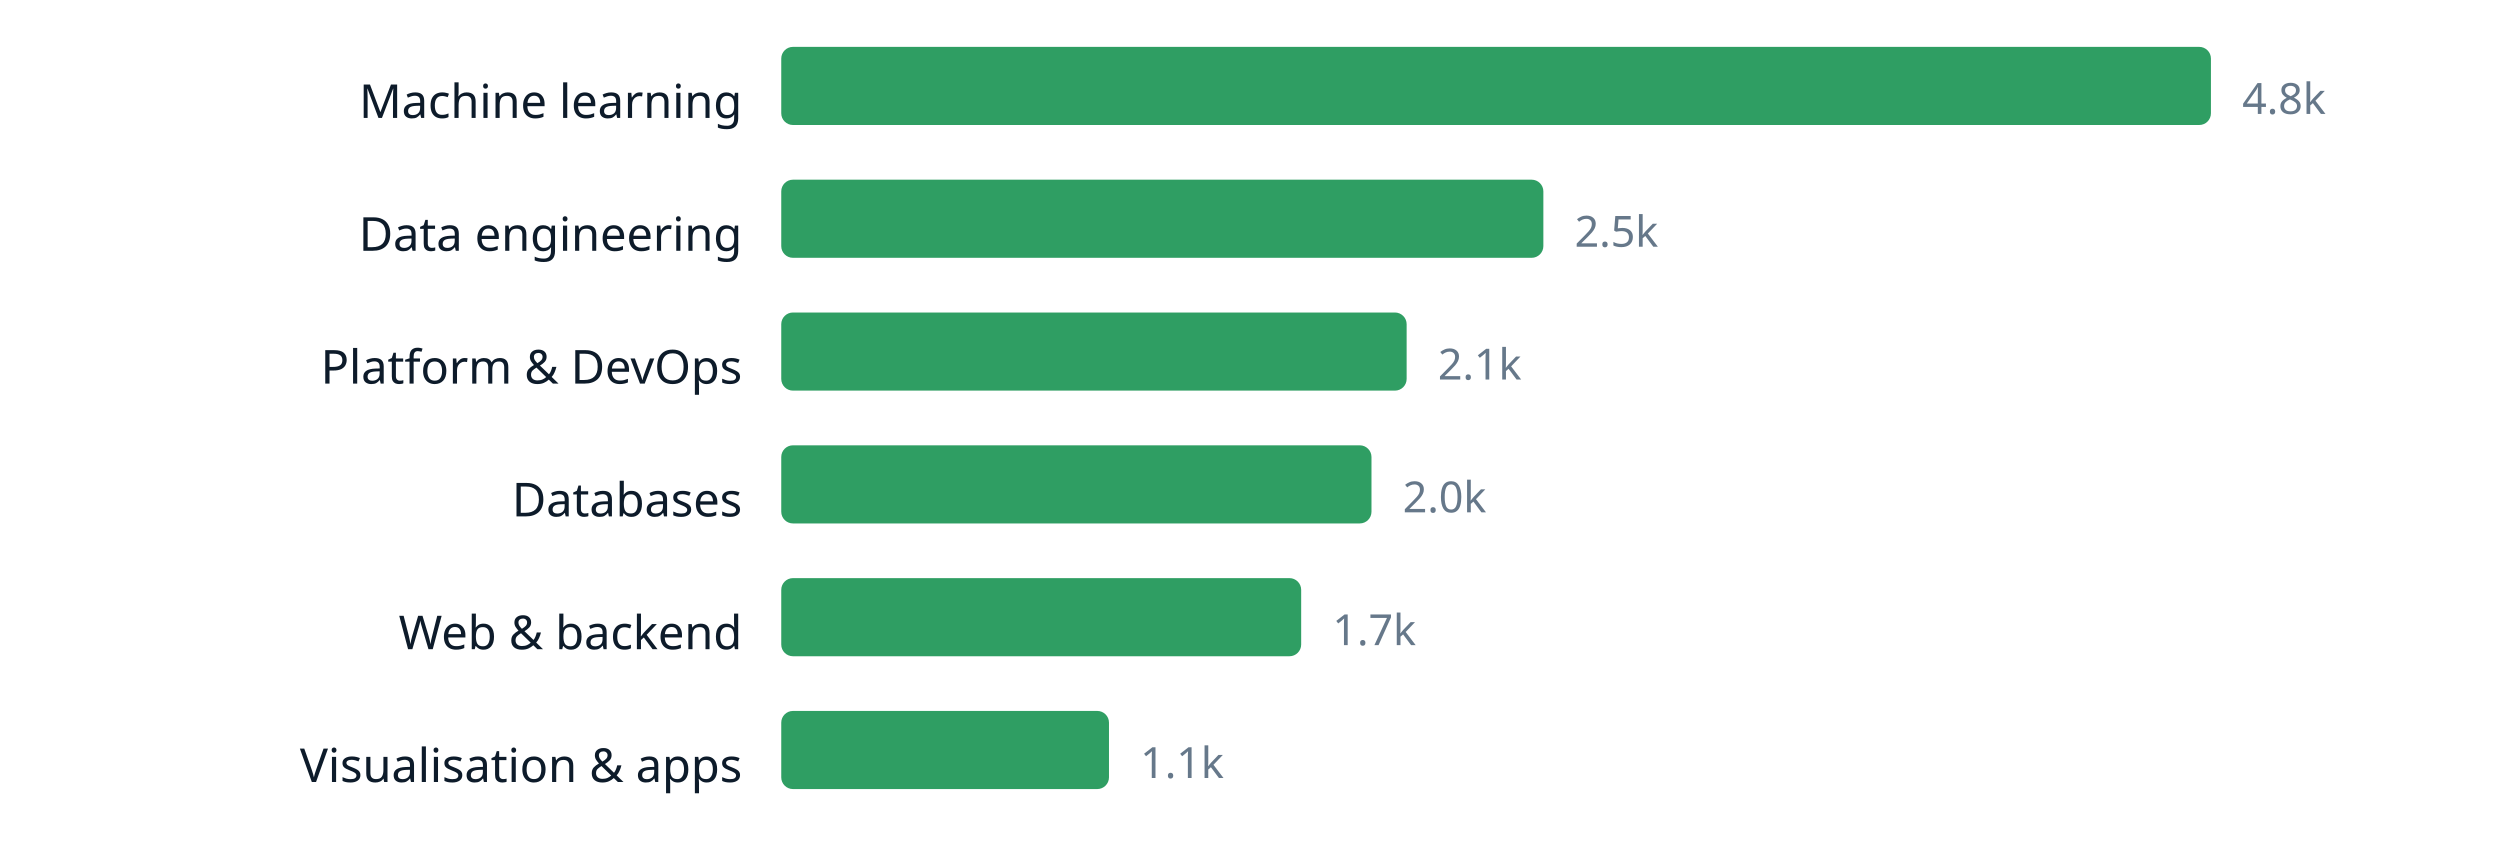
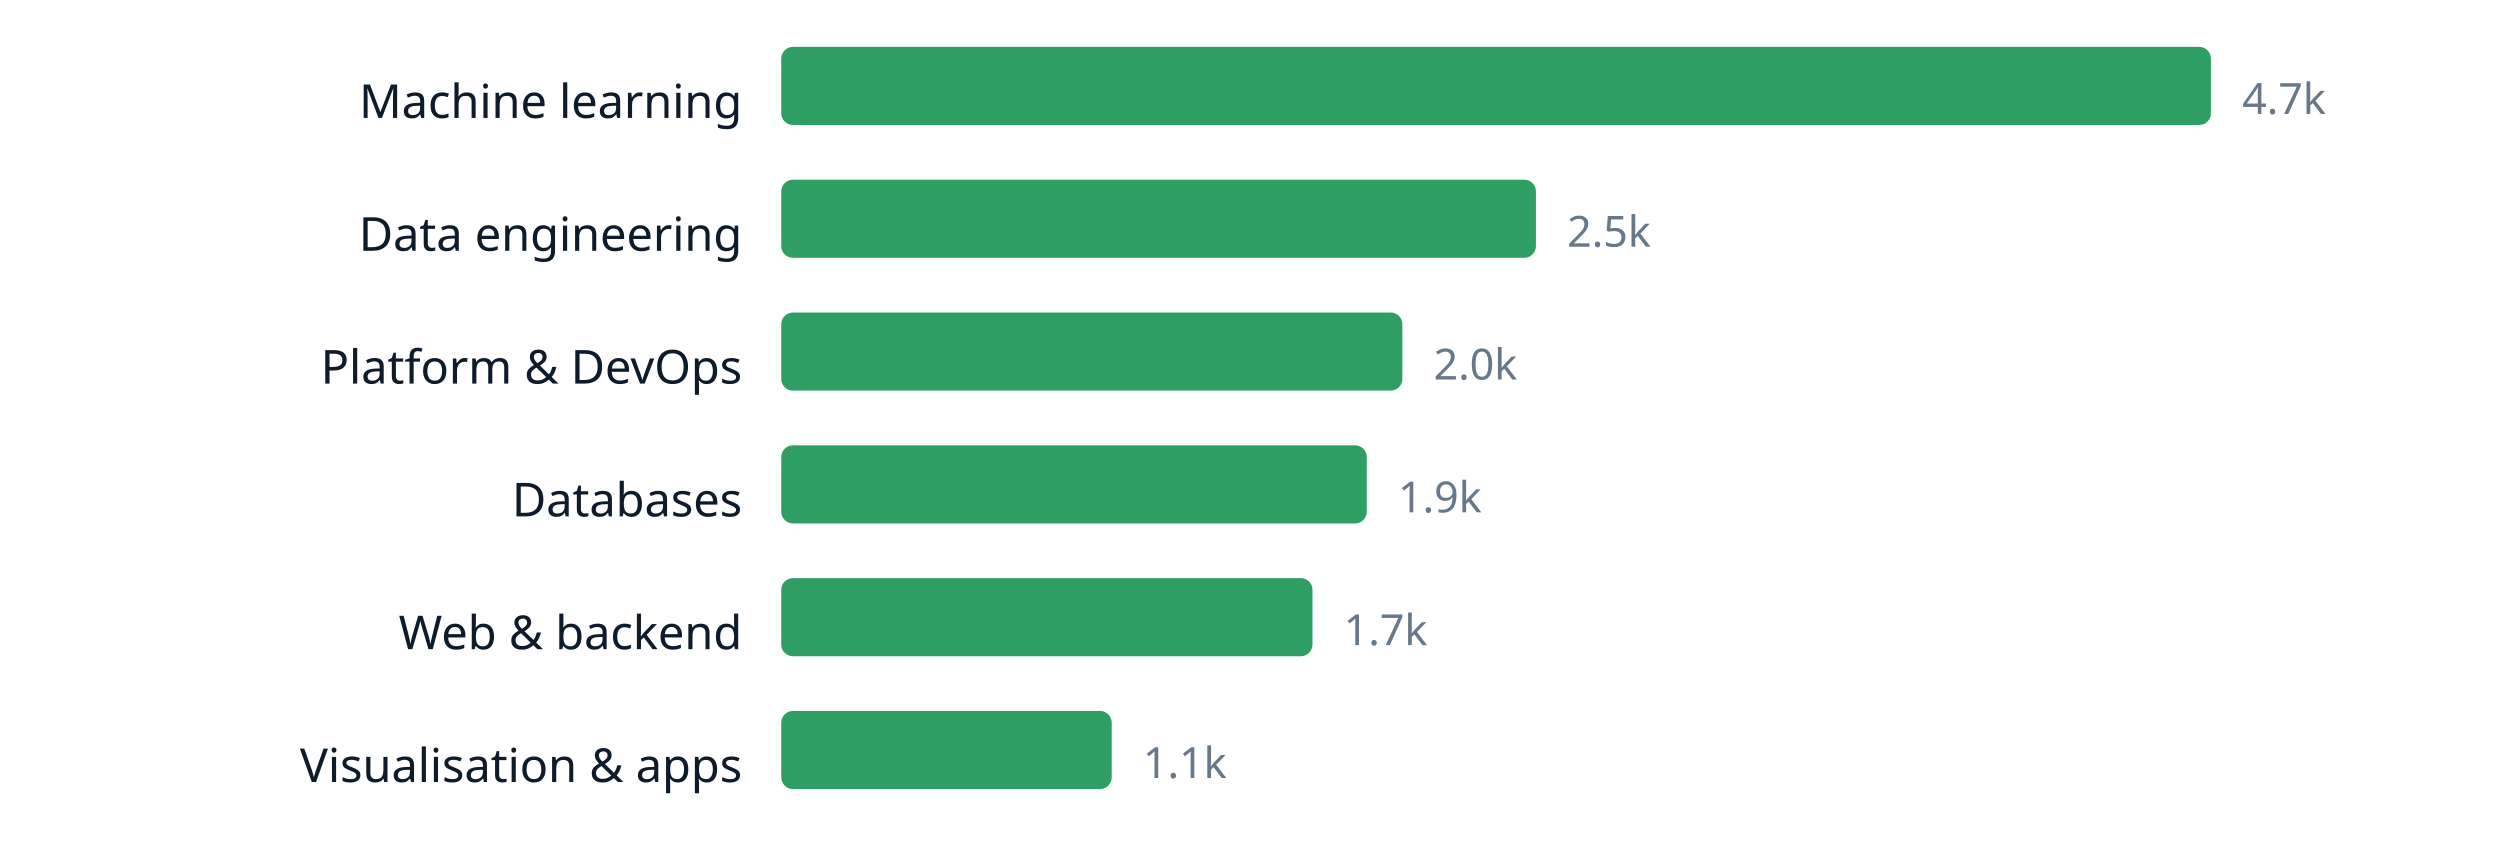
<svg xmlns="http://www.w3.org/2000/svg" width="640" height="220" viewBox="0 0 640 220" role="img" aria-label="chart" font-family="ui-sans-serif, system-ui, sans-serif">
  <text x="190" y="30.2" text-anchor="end" font-size="12" fill="#0d1b2a">Machine learning</text>
  <rect x="200" y="12" width="366.0" height="20" rx="3" fill="#2f9e63" />
-   <text x="574.0" y="29.16" font-size="11" fill="#66788a">4.8k</text>
+   <text x="574.0" y="29.16" font-size="11" fill="#66788a">4.7k</text>
  <text x="190" y="64.2" text-anchor="end" font-size="12" fill="#0d1b2a">Data engineering</text>
-   <rect x="200" y="46" width="195.1" height="20" rx="3" fill="#2f9e63" />
-   <text x="403.1" y="63.16" font-size="11" fill="#66788a">2.5k</text>
+   <rect x="200" y="46" width="193.2" height="20" rx="3" fill="#2f9e63" />
+   <text x="401.2" y="63.16" font-size="11" fill="#66788a">2.5k</text>
  <text x="190" y="98.2" text-anchor="end" font-size="12" fill="#0d1b2a">Platform &amp; DevOps</text>
-   <rect x="200" y="80" width="160.1" height="20" rx="3" fill="#2f9e63" />
-   <text x="368.1" y="97.16" font-size="11" fill="#66788a">2.1k</text>
+   <rect x="200" y="80" width="159.0" height="20" rx="3" fill="#2f9e63" />
+   <text x="367.0" y="97.16" font-size="11" fill="#66788a">2.0k</text>
  <text x="190" y="132.2" text-anchor="end" font-size="12" fill="#0d1b2a">Databases</text>
-   <rect x="200" y="114" width="151.1" height="20" rx="3" fill="#2f9e63" />
-   <text x="359.1" y="131.16" font-size="11" fill="#66788a">2.0k</text>
+   <rect x="200" y="114" width="149.9" height="20" rx="3" fill="#2f9e63" />
+   <text x="357.9" y="131.16" font-size="11" fill="#66788a">1.9k</text>
  <text x="190" y="166.2" text-anchor="end" font-size="12" fill="#0d1b2a">Web &amp; backend</text>
-   <rect x="200" y="148" width="133.1" height="20" rx="3" fill="#2f9e63" />
-   <text x="341.1" y="165.16" font-size="11" fill="#66788a">1.7k</text>
+   <rect x="200" y="148" width="136.0" height="20" rx="3" fill="#2f9e63" />
+   <text x="344.0" y="165.16" font-size="11" fill="#66788a">1.7k</text>
  <text x="190" y="200.2" text-anchor="end" font-size="12" fill="#0d1b2a">Visualisation &amp; apps</text>
-   <rect x="200" y="182" width="83.9" height="20" rx="3" fill="#2f9e63" />
-   <text x="291.9" y="199.16" font-size="11" fill="#66788a">1.1k</text>
+   <rect x="200" y="182" width="84.6" height="20" rx="3" fill="#2f9e63" />
+   <text x="292.6" y="199.16" font-size="11" fill="#66788a">1.1k</text>
</svg>
